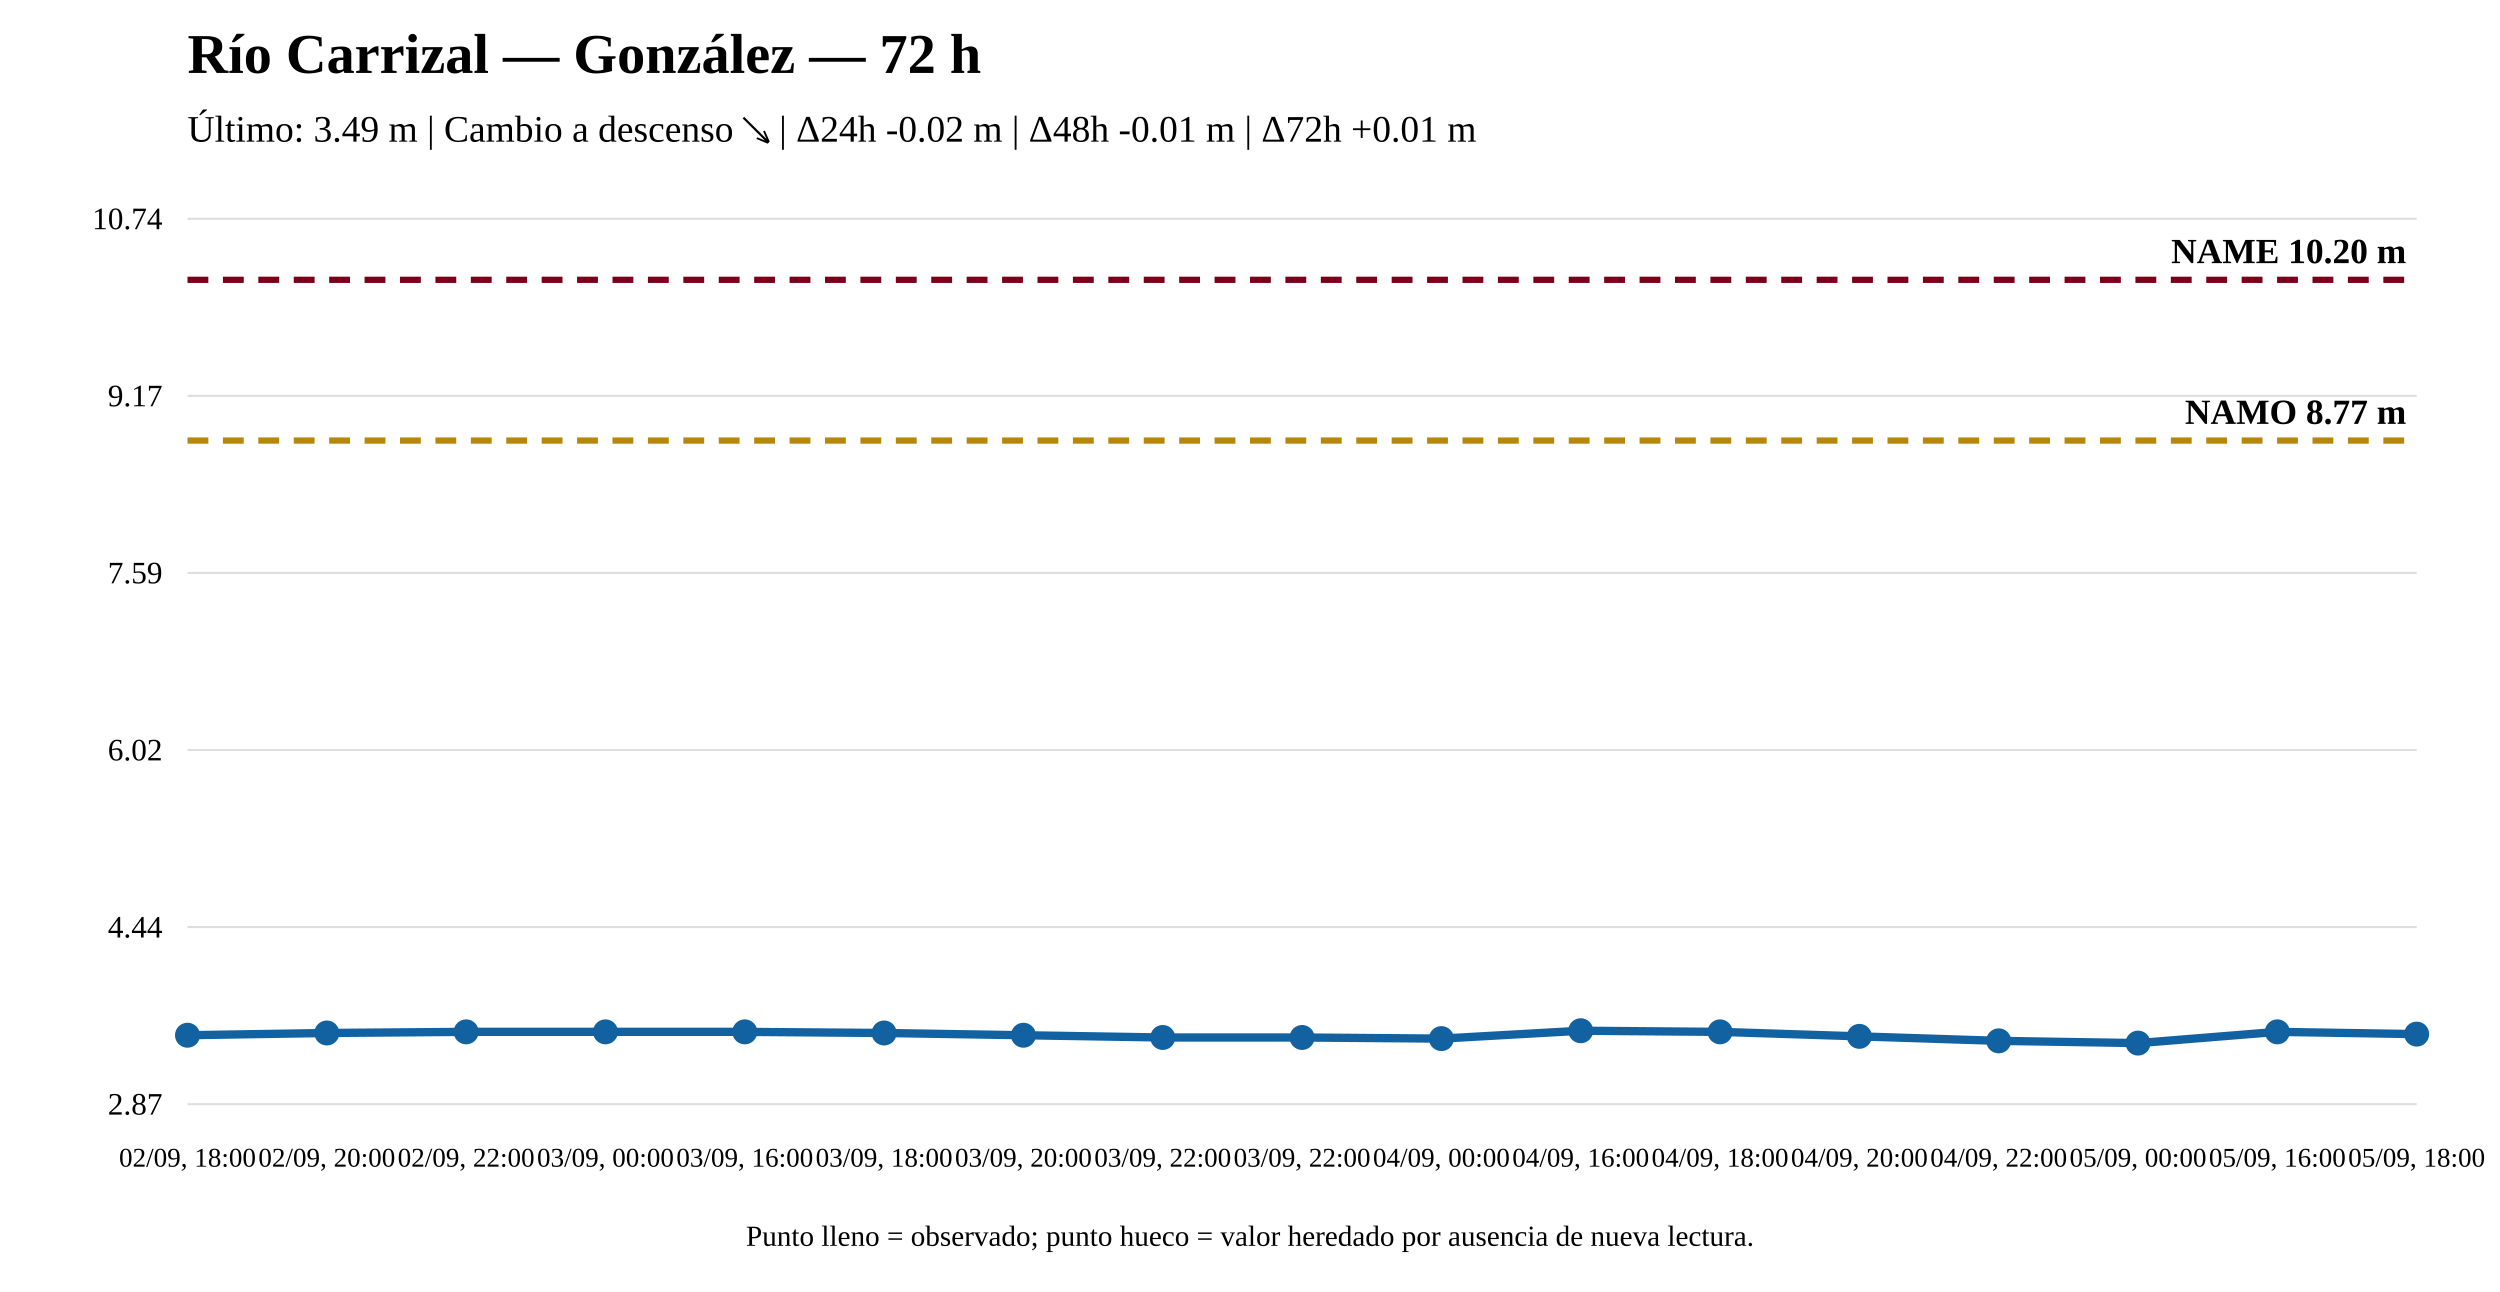
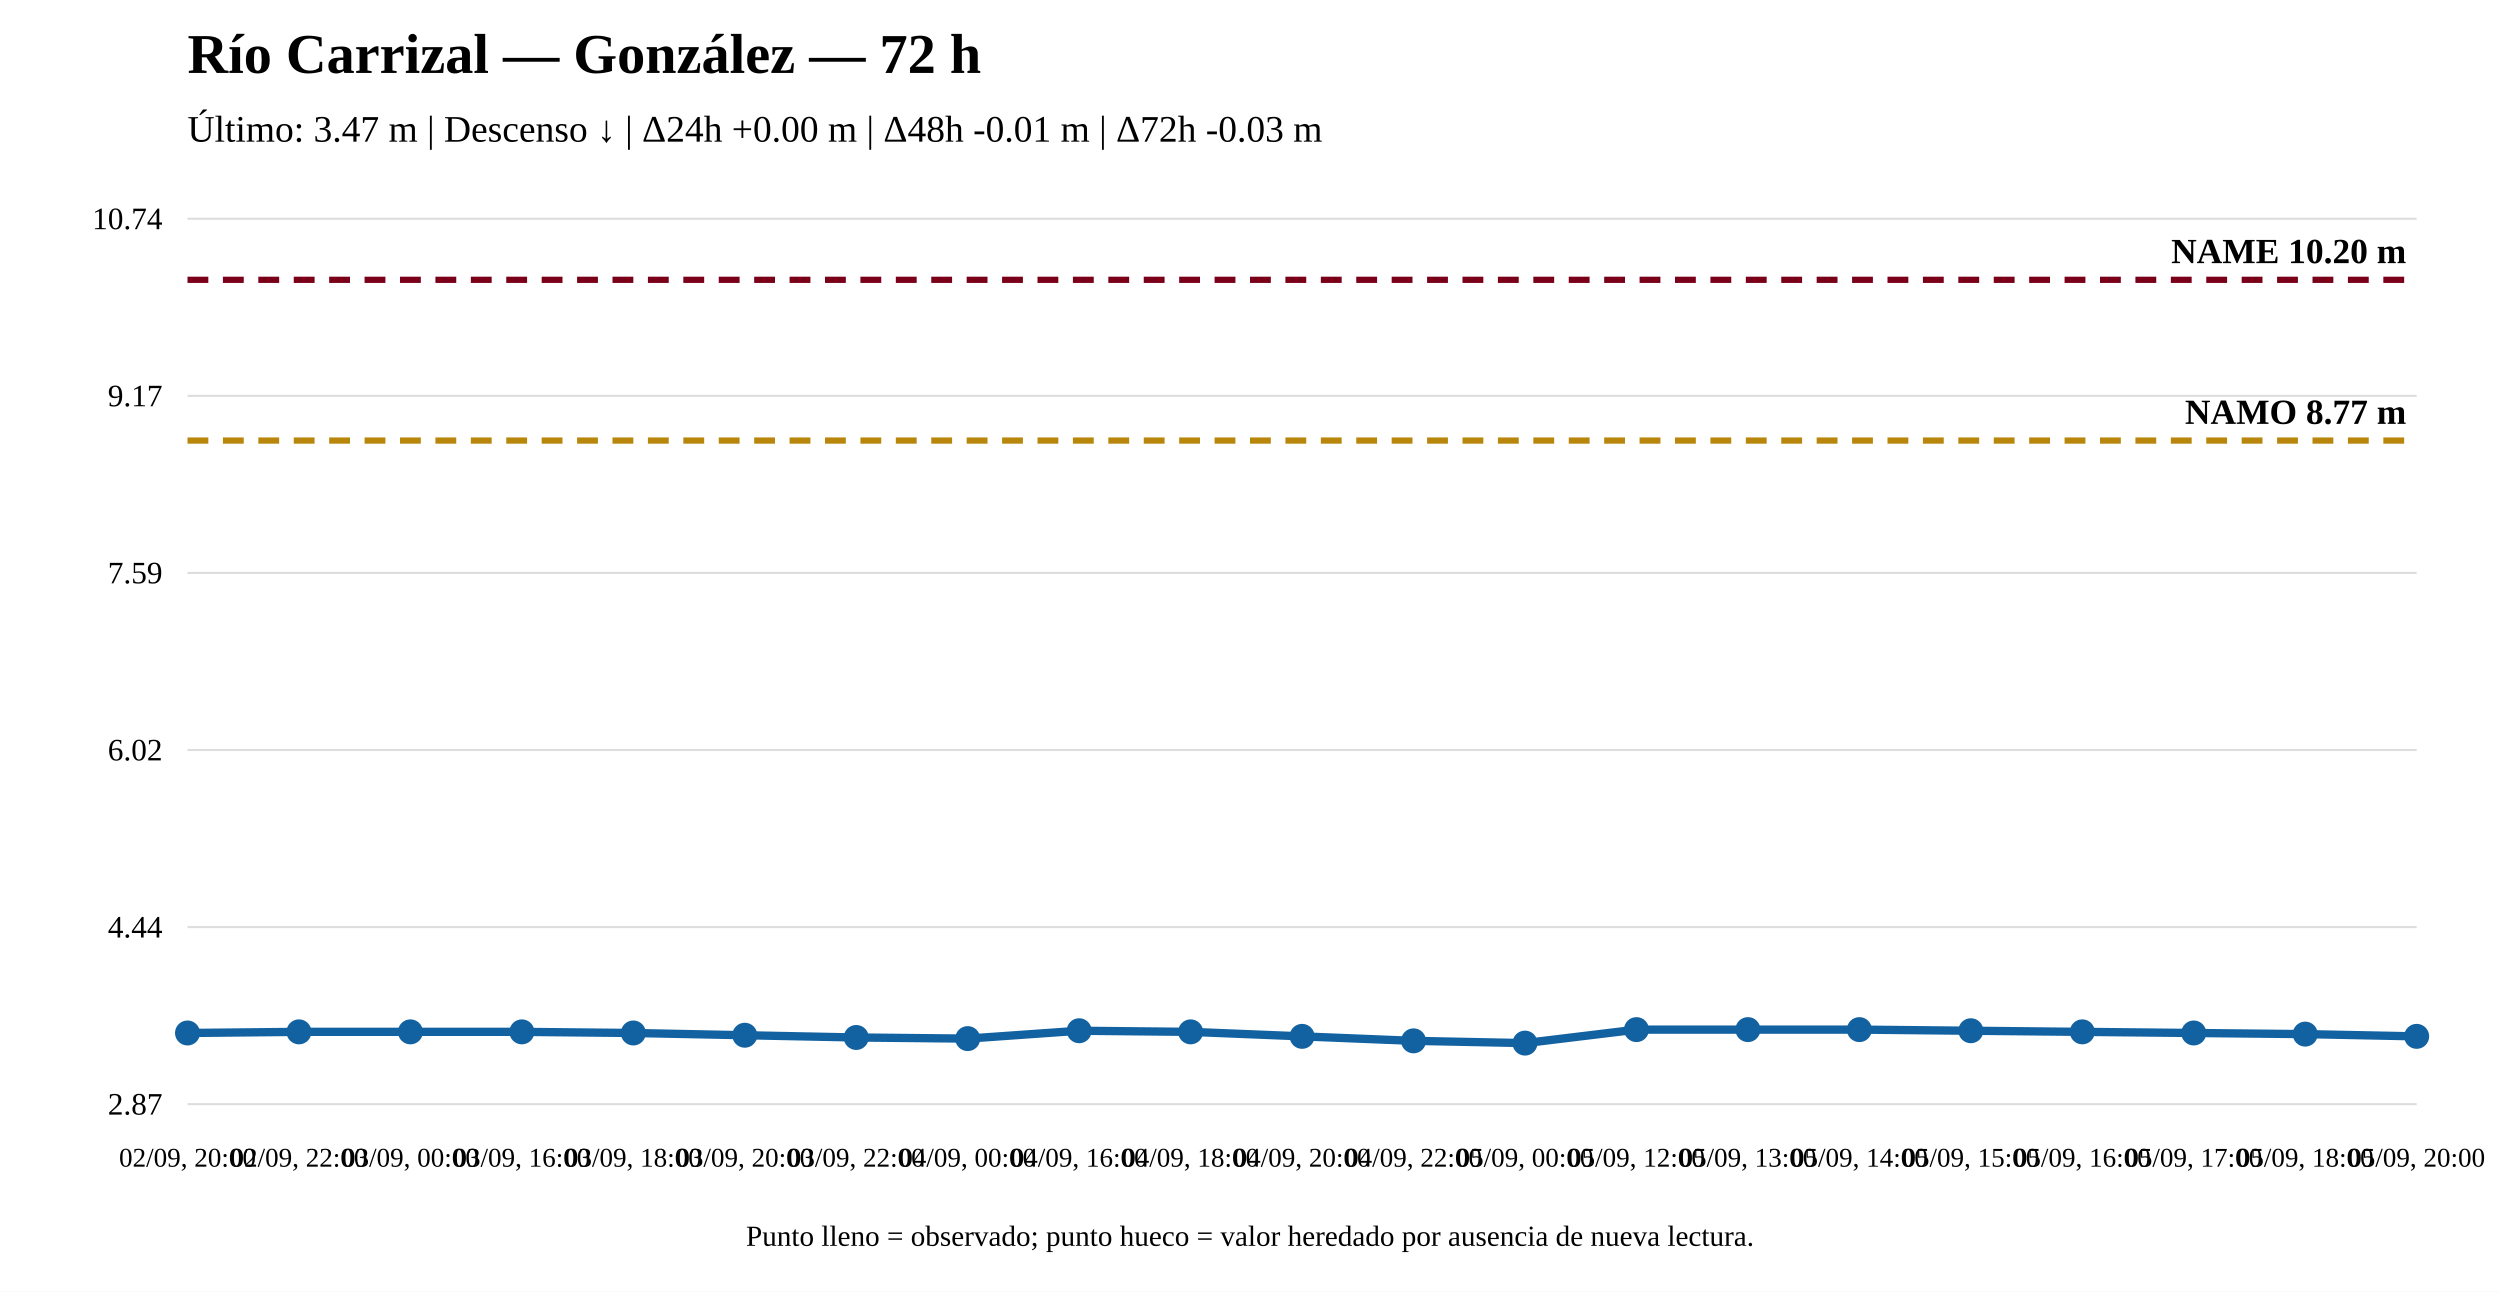
<svg xmlns="http://www.w3.org/2000/svg" width="1200" height="620" viewBox="0 0 1200 620">
  <rect width="100%" height="100%" fill="white" />
  <text x="90" y="35" font-size="27" font-weight="bold">Río Carrizal — González — 72 h</text>
-   <text x="90" y="68" font-size="18">Último: 3.49 m | Cambio a descenso ↘ | Δ24h -0.02 m | Δ48h -0.01 m | Δ72h +0.01 m</text>
+   <text x="90" y="68" font-size="18">Último: 3.47 m | Descenso ↓ | Δ24h +0.00 m | Δ48h -0.01 m | Δ72h -0.03 m</text>
  <line x1="90" y1="530" x2="1160" y2="530" stroke="#ddd" />
  <line x1="90" y1="445" x2="1160" y2="445" stroke="#ddd" />
  <line x1="90" y1="360" x2="1160" y2="360" stroke="#ddd" />
  <line x1="90" y1="275" x2="1160" y2="275" stroke="#ddd" />
  <line x1="90" y1="190" x2="1160" y2="190" stroke="#ddd" />
  <line x1="90" y1="105" x2="1160" y2="105" stroke="#ddd" />
  <text x="78" y="535" text-anchor="end" font-size="15">2.87</text>
  <text x="78" y="450" text-anchor="end" font-size="15">4.44</text>
  <text x="78" y="365" text-anchor="end" font-size="15">6.02</text>
  <text x="78" y="280" text-anchor="end" font-size="15">7.59</text>
  <text x="78" y="195" text-anchor="end" font-size="15">9.17</text>
  <text x="78" y="110" text-anchor="end" font-size="15">10.74</text>
  <line x1="90" y1="211.471" x2="1160" y2="211.471" stroke="#b8860b" stroke-width="3" stroke-dasharray="10 7" />
  <text x="1155" y="203.471" text-anchor="end" font-size="17" font-weight="bold">NAMO 8.77 m</text>
  <line x1="90" y1="134.31" x2="1160" y2="134.31" stroke="#7a0019" stroke-width="3" stroke-dasharray="10 7" />
  <text x="1155" y="126.31" text-anchor="end" font-size="17" font-weight="bold">NAME 10.20 m</text>
-   <polyline fill="none" stroke="#1261a0" stroke-width="4" points="90,496.913 156.875,495.833 223.75,495.294 290.625,495.294 357.5,495.294 424.375,495.833 491.25,496.913 558.125,497.992 625,497.992 691.875,498.531 758.75,494.754 825.625,495.294 892.5,497.452 959.375,499.61 1026.25,500.69 1093.125,495.294 1160,496.373" />
-   <circle cx="90" cy="496.913" r="5" fill="#1261a0" stroke="#1261a0" stroke-width="2" />
-   <circle cx="156.875" cy="495.833" r="5" fill="#1261a0" stroke="#1261a0" stroke-width="2" />
-   <circle cx="223.75" cy="495.294" r="5" fill="#1261a0" stroke="#1261a0" stroke-width="2" />
-   <circle cx="290.625" cy="495.294" r="5" fill="#1261a0" stroke="#1261a0" stroke-width="2" />
-   <circle cx="357.5" cy="495.294" r="5" fill="#1261a0" stroke="#1261a0" stroke-width="2" />
-   <circle cx="424.375" cy="495.833" r="5" fill="#1261a0" stroke="#1261a0" stroke-width="2" />
-   <circle cx="491.25" cy="496.913" r="5" fill="#1261a0" stroke="#1261a0" stroke-width="2" />
-   <circle cx="558.125" cy="497.992" r="5" fill="#1261a0" stroke="#1261a0" stroke-width="2" />
-   <circle cx="625" cy="497.992" r="5" fill="#1261a0" stroke="#1261a0" stroke-width="2" />
-   <circle cx="691.875" cy="498.531" r="5" fill="#1261a0" stroke="#1261a0" stroke-width="2" />
-   <circle cx="758.75" cy="494.754" r="5" fill="#1261a0" stroke="#1261a0" stroke-width="2" />
-   <circle cx="825.625" cy="495.294" r="5" fill="#1261a0" stroke="#1261a0" stroke-width="2" />
-   <circle cx="892.5" cy="497.452" r="5" fill="#1261a0" stroke="#1261a0" stroke-width="2" />
-   <circle cx="959.375" cy="499.61" r="5" fill="#1261a0" stroke="#1261a0" stroke-width="2" />
-   <circle cx="1026.25" cy="500.69" r="5" fill="#1261a0" stroke="#1261a0" stroke-width="2" />
-   <circle cx="1093.125" cy="495.294" r="5" fill="#1261a0" stroke="#1261a0" stroke-width="2" />
-   <circle cx="1160" cy="496.373" r="5" fill="#1261a0" stroke="#1261a0" stroke-width="2" />
-   <text x="90" y="560" text-anchor="middle" font-size="13">02/09, 18:00</text>
-   <text x="156.875" y="560" text-anchor="middle" font-size="13">02/09, 20:00</text>
-   <text x="223.75" y="560" text-anchor="middle" font-size="13">02/09, 22:00</text>
-   <text x="290.625" y="560" text-anchor="middle" font-size="13">03/09, 00:00</text>
-   <text x="357.5" y="560" text-anchor="middle" font-size="13">03/09, 16:00</text>
-   <text x="424.375" y="560" text-anchor="middle" font-size="13">03/09, 18:00</text>
-   <text x="491.25" y="560" text-anchor="middle" font-size="13">03/09, 20:00</text>
-   <text x="558.125" y="560" text-anchor="middle" font-size="13">03/09, 22:00</text>
-   <text x="625" y="560" text-anchor="middle" font-size="13">03/09, 22:00</text>
-   <text x="691.875" y="560" text-anchor="middle" font-size="13">04/09, 00:00</text>
-   <text x="758.75" y="560" text-anchor="middle" font-size="13">04/09, 16:00</text>
-   <text x="825.625" y="560" text-anchor="middle" font-size="13">04/09, 18:00</text>
-   <text x="892.5" y="560" text-anchor="middle" font-size="13">04/09, 20:00</text>
-   <text x="959.375" y="560" text-anchor="middle" font-size="13">04/09, 22:00</text>
-   <text x="1026.25" y="560" text-anchor="middle" font-size="13">05/09, 00:00</text>
-   <text x="1093.125" y="560" text-anchor="middle" font-size="13">05/09, 16:00</text>
-   <text x="1160" y="560" text-anchor="middle" font-size="13">05/09, 18:00</text>
+   <polyline fill="none" stroke="#1261a0" stroke-width="4" points="90,495.833 143.5,495.294 197,495.294 250.5,495.294 304,495.833 357.5,496.913 411,497.992 464.5,498.531 518,494.754 571.5,495.294 625,497.452 678.5,499.61 732,500.69 785.5,494.215 839,494.215 892.5,494.215 946,494.754 999.5,495.294 1053,495.833 1106.5,496.373 1160,497.452" />
+   <circle cx="90" cy="495.833" r="5" fill="#1261a0" stroke="#1261a0" stroke-width="2" />
+   <circle cx="143.5" cy="495.294" r="5" fill="#1261a0" stroke="#1261a0" stroke-width="2" />
+   <circle cx="197" cy="495.294" r="5" fill="#1261a0" stroke="#1261a0" stroke-width="2" />
+   <circle cx="250.5" cy="495.294" r="5" fill="#1261a0" stroke="#1261a0" stroke-width="2" />
+   <circle cx="304" cy="495.833" r="5" fill="#1261a0" stroke="#1261a0" stroke-width="2" />
+   <circle cx="357.5" cy="496.913" r="5" fill="#1261a0" stroke="#1261a0" stroke-width="2" />
+   <circle cx="411" cy="497.992" r="5" fill="#1261a0" stroke="#1261a0" stroke-width="2" />
+   <circle cx="464.5" cy="498.531" r="5" fill="#1261a0" stroke="#1261a0" stroke-width="2" />
+   <circle cx="518" cy="494.754" r="5" fill="#1261a0" stroke="#1261a0" stroke-width="2" />
+   <circle cx="571.5" cy="495.294" r="5" fill="#1261a0" stroke="#1261a0" stroke-width="2" />
+   <circle cx="625" cy="497.452" r="5" fill="#1261a0" stroke="#1261a0" stroke-width="2" />
+   <circle cx="678.5" cy="499.61" r="5" fill="#1261a0" stroke="#1261a0" stroke-width="2" />
+   <circle cx="732" cy="500.69" r="5" fill="#1261a0" stroke="#1261a0" stroke-width="2" />
+   <circle cx="785.5" cy="494.215" r="5" fill="#1261a0" stroke="#1261a0" stroke-width="2" />
+   <circle cx="839" cy="494.215" r="5" fill="#1261a0" stroke="#1261a0" stroke-width="2" />
+   <circle cx="892.5" cy="494.215" r="5" fill="#1261a0" stroke="#1261a0" stroke-width="2" />
+   <circle cx="946" cy="494.754" r="5" fill="#1261a0" stroke="#1261a0" stroke-width="2" />
+   <circle cx="999.5" cy="495.294" r="5" fill="#1261a0" stroke="#1261a0" stroke-width="2" />
+   <circle cx="1053" cy="495.833" r="5" fill="#1261a0" stroke="#1261a0" stroke-width="2" />
+   <circle cx="1106.5" cy="496.373" r="5" fill="#1261a0" stroke="#1261a0" stroke-width="2" />
+   <circle cx="1160" cy="497.452" r="5" fill="#1261a0" stroke="#1261a0" stroke-width="2" />
+   <text x="90" y="560" text-anchor="middle" font-size="13">02/09, 20:00</text>
+   <text x="143.5" y="560" text-anchor="middle" font-size="13">02/09, 22:00</text>
+   <text x="197" y="560" text-anchor="middle" font-size="13">03/09, 00:00</text>
+   <text x="250.5" y="560" text-anchor="middle" font-size="13">03/09, 16:00</text>
+   <text x="304" y="560" text-anchor="middle" font-size="13">03/09, 18:00</text>
+   <text x="357.5" y="560" text-anchor="middle" font-size="13">03/09, 20:00</text>
+   <text x="411" y="560" text-anchor="middle" font-size="13">03/09, 22:00</text>
+   <text x="464.5" y="560" text-anchor="middle" font-size="13">04/09, 00:00</text>
+   <text x="518" y="560" text-anchor="middle" font-size="13">04/09, 16:00</text>
+   <text x="571.5" y="560" text-anchor="middle" font-size="13">04/09, 18:00</text>
+   <text x="625" y="560" text-anchor="middle" font-size="13">04/09, 20:00</text>
+   <text x="678.5" y="560" text-anchor="middle" font-size="13">04/09, 22:00</text>
+   <text x="732" y="560" text-anchor="middle" font-size="13">05/09, 00:00</text>
+   <text x="785.5" y="560" text-anchor="middle" font-size="13">05/09, 12:00</text>
+   <text x="839" y="560" text-anchor="middle" font-size="13">05/09, 13:00</text>
+   <text x="892.5" y="560" text-anchor="middle" font-size="13">05/09, 14:00</text>
+   <text x="946" y="560" text-anchor="middle" font-size="13">05/09, 15:00</text>
+   <text x="999.5" y="560" text-anchor="middle" font-size="13">05/09, 16:00</text>
+   <text x="1053" y="560" text-anchor="middle" font-size="13">05/09, 17:00</text>
+   <text x="1106.5" y="560" text-anchor="middle" font-size="13">05/09, 18:00</text>
+   <text x="1160" y="560" text-anchor="middle" font-size="13">05/09, 20:00</text>
  <text x="600" y="598" text-anchor="middle" font-size="14">Punto lleno = observado; punto hueco = valor heredado por ausencia de nueva lectura.</text>
</svg>
